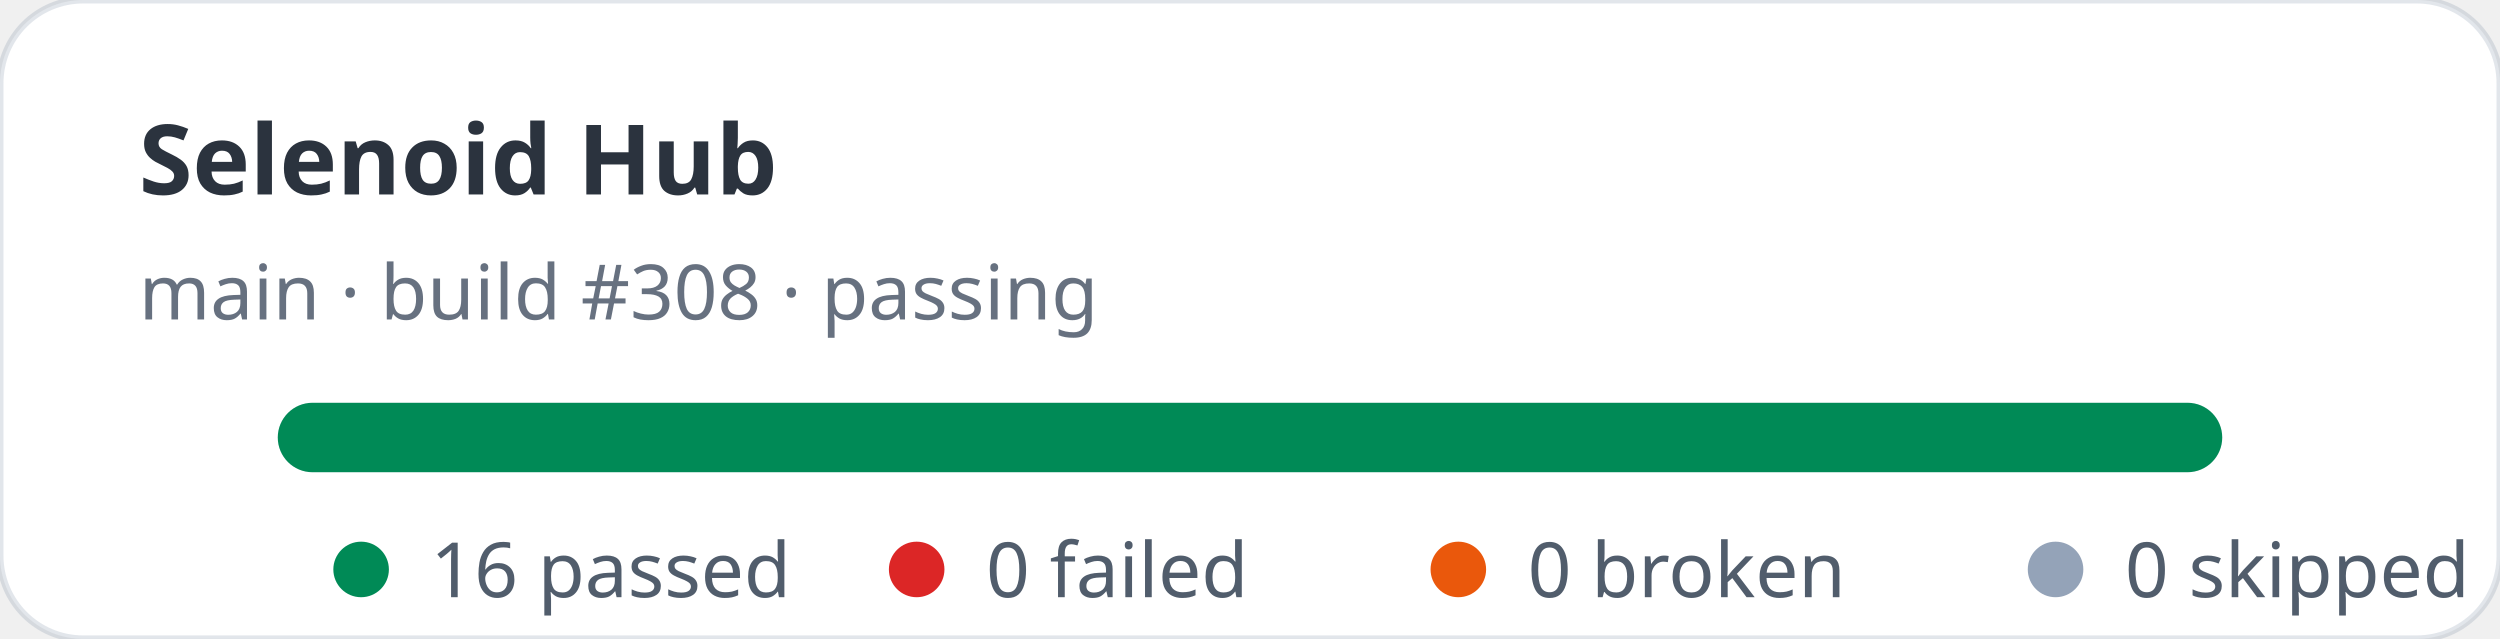
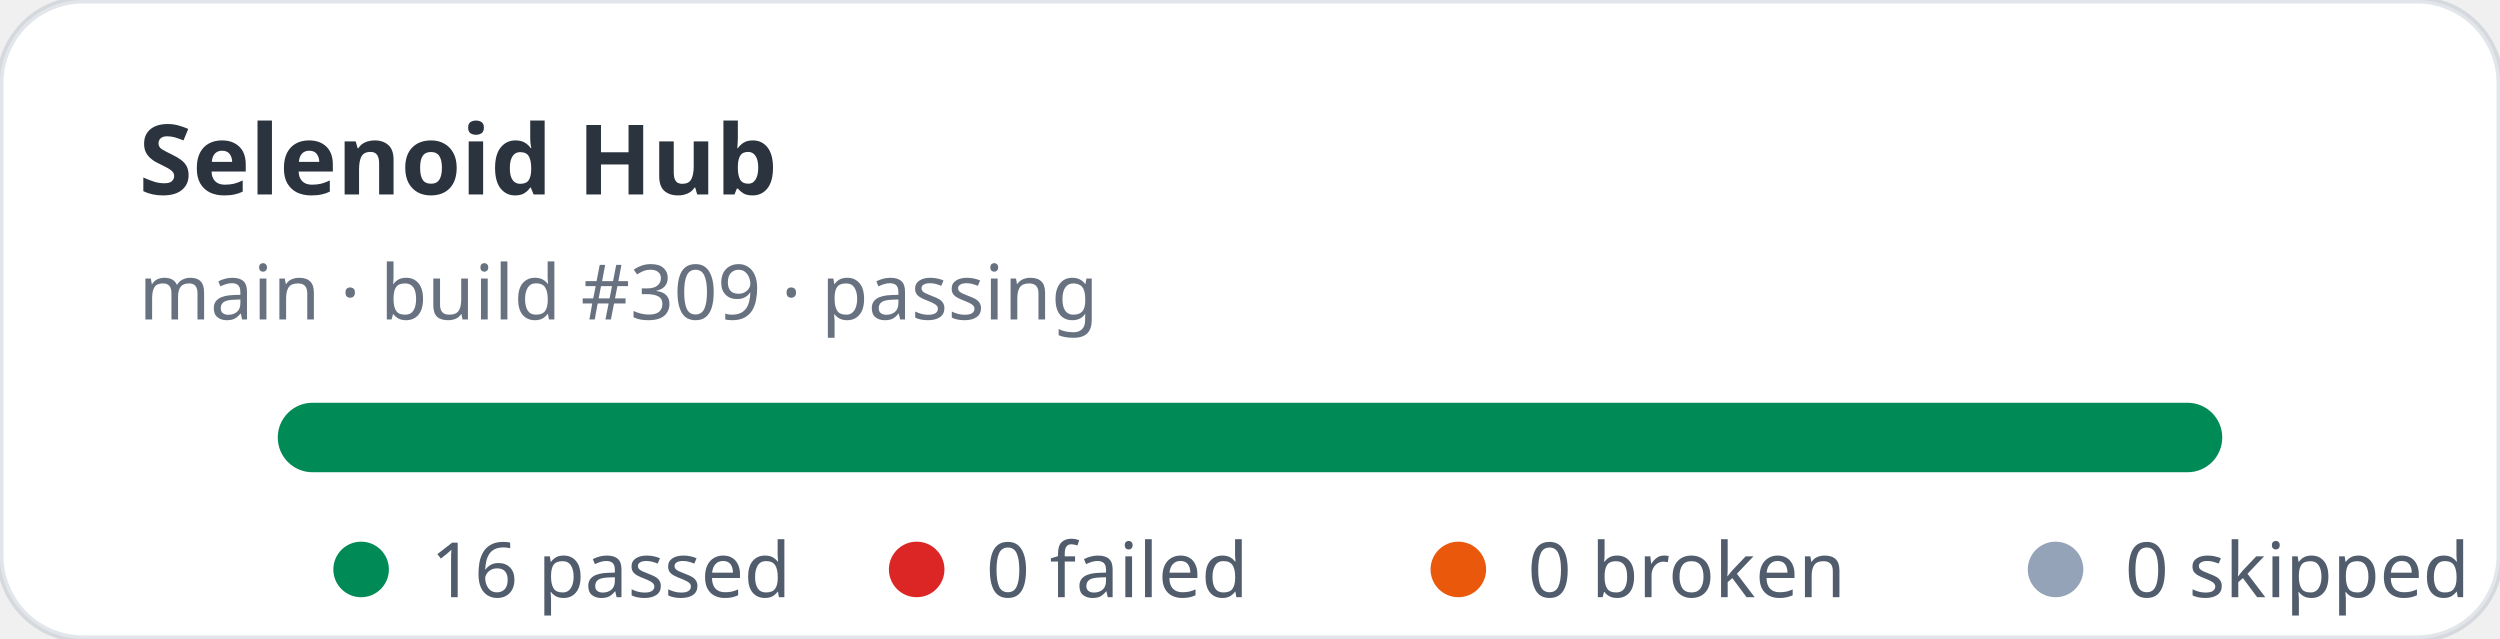
<svg xmlns="http://www.w3.org/2000/svg" width="360" height="92" viewBox="0 0 360 92" role="img" aria-label="Selenoid Hub stats: 16 passed, 0 failed">
  <rect width="360" height="92" rx="12" fill="#ffffff" stroke="rgba(11,48,86,0.12)" />
  <text x="20" y="28" fill="rgba(1,10,24,0.83)" font-family="ui-sans-serif,system-ui,sans-serif" font-size="14" font-weight="700">Selenoid Hub</text>
-   <text x="20" y="46" fill="rgba(2,19,44,0.6)" font-family="ui-sans-serif,system-ui,sans-serif" font-size="11">main · build #308 · passing</text>
+   <text x="20" y="46" fill="rgba(2,19,44,0.6)" font-family="ui-sans-serif,system-ui,sans-serif" font-size="11">main · build #309 · passing</text>
  <rect x="40" y="58" width="280" height="10" rx="5" fill="#e2e8f0" />
  <rect x="40" y="58" width="280" height="10" rx="5" fill="#008a56" />
  <g font-family="ui-sans-serif,system-ui,sans-serif" font-size="11" fill="rgba(1,18,40,0.68)">
    <circle cx="52" cy="82" r="4" fill="#008a56" />
    <text x="62" y="86">16 passed</text>
    <circle cx="132" cy="82" r="4" fill="#dc2626" />
    <text x="142" y="86">0 failed</text>
    <circle cx="210" cy="82" r="4" fill="#ea580c" />
    <text x="220" y="86">0 broken</text>
    <circle cx="296" cy="82" r="4" fill="#94a3b8" />
    <text x="306" y="86">0 skipped</text>
  </g>
</svg>
